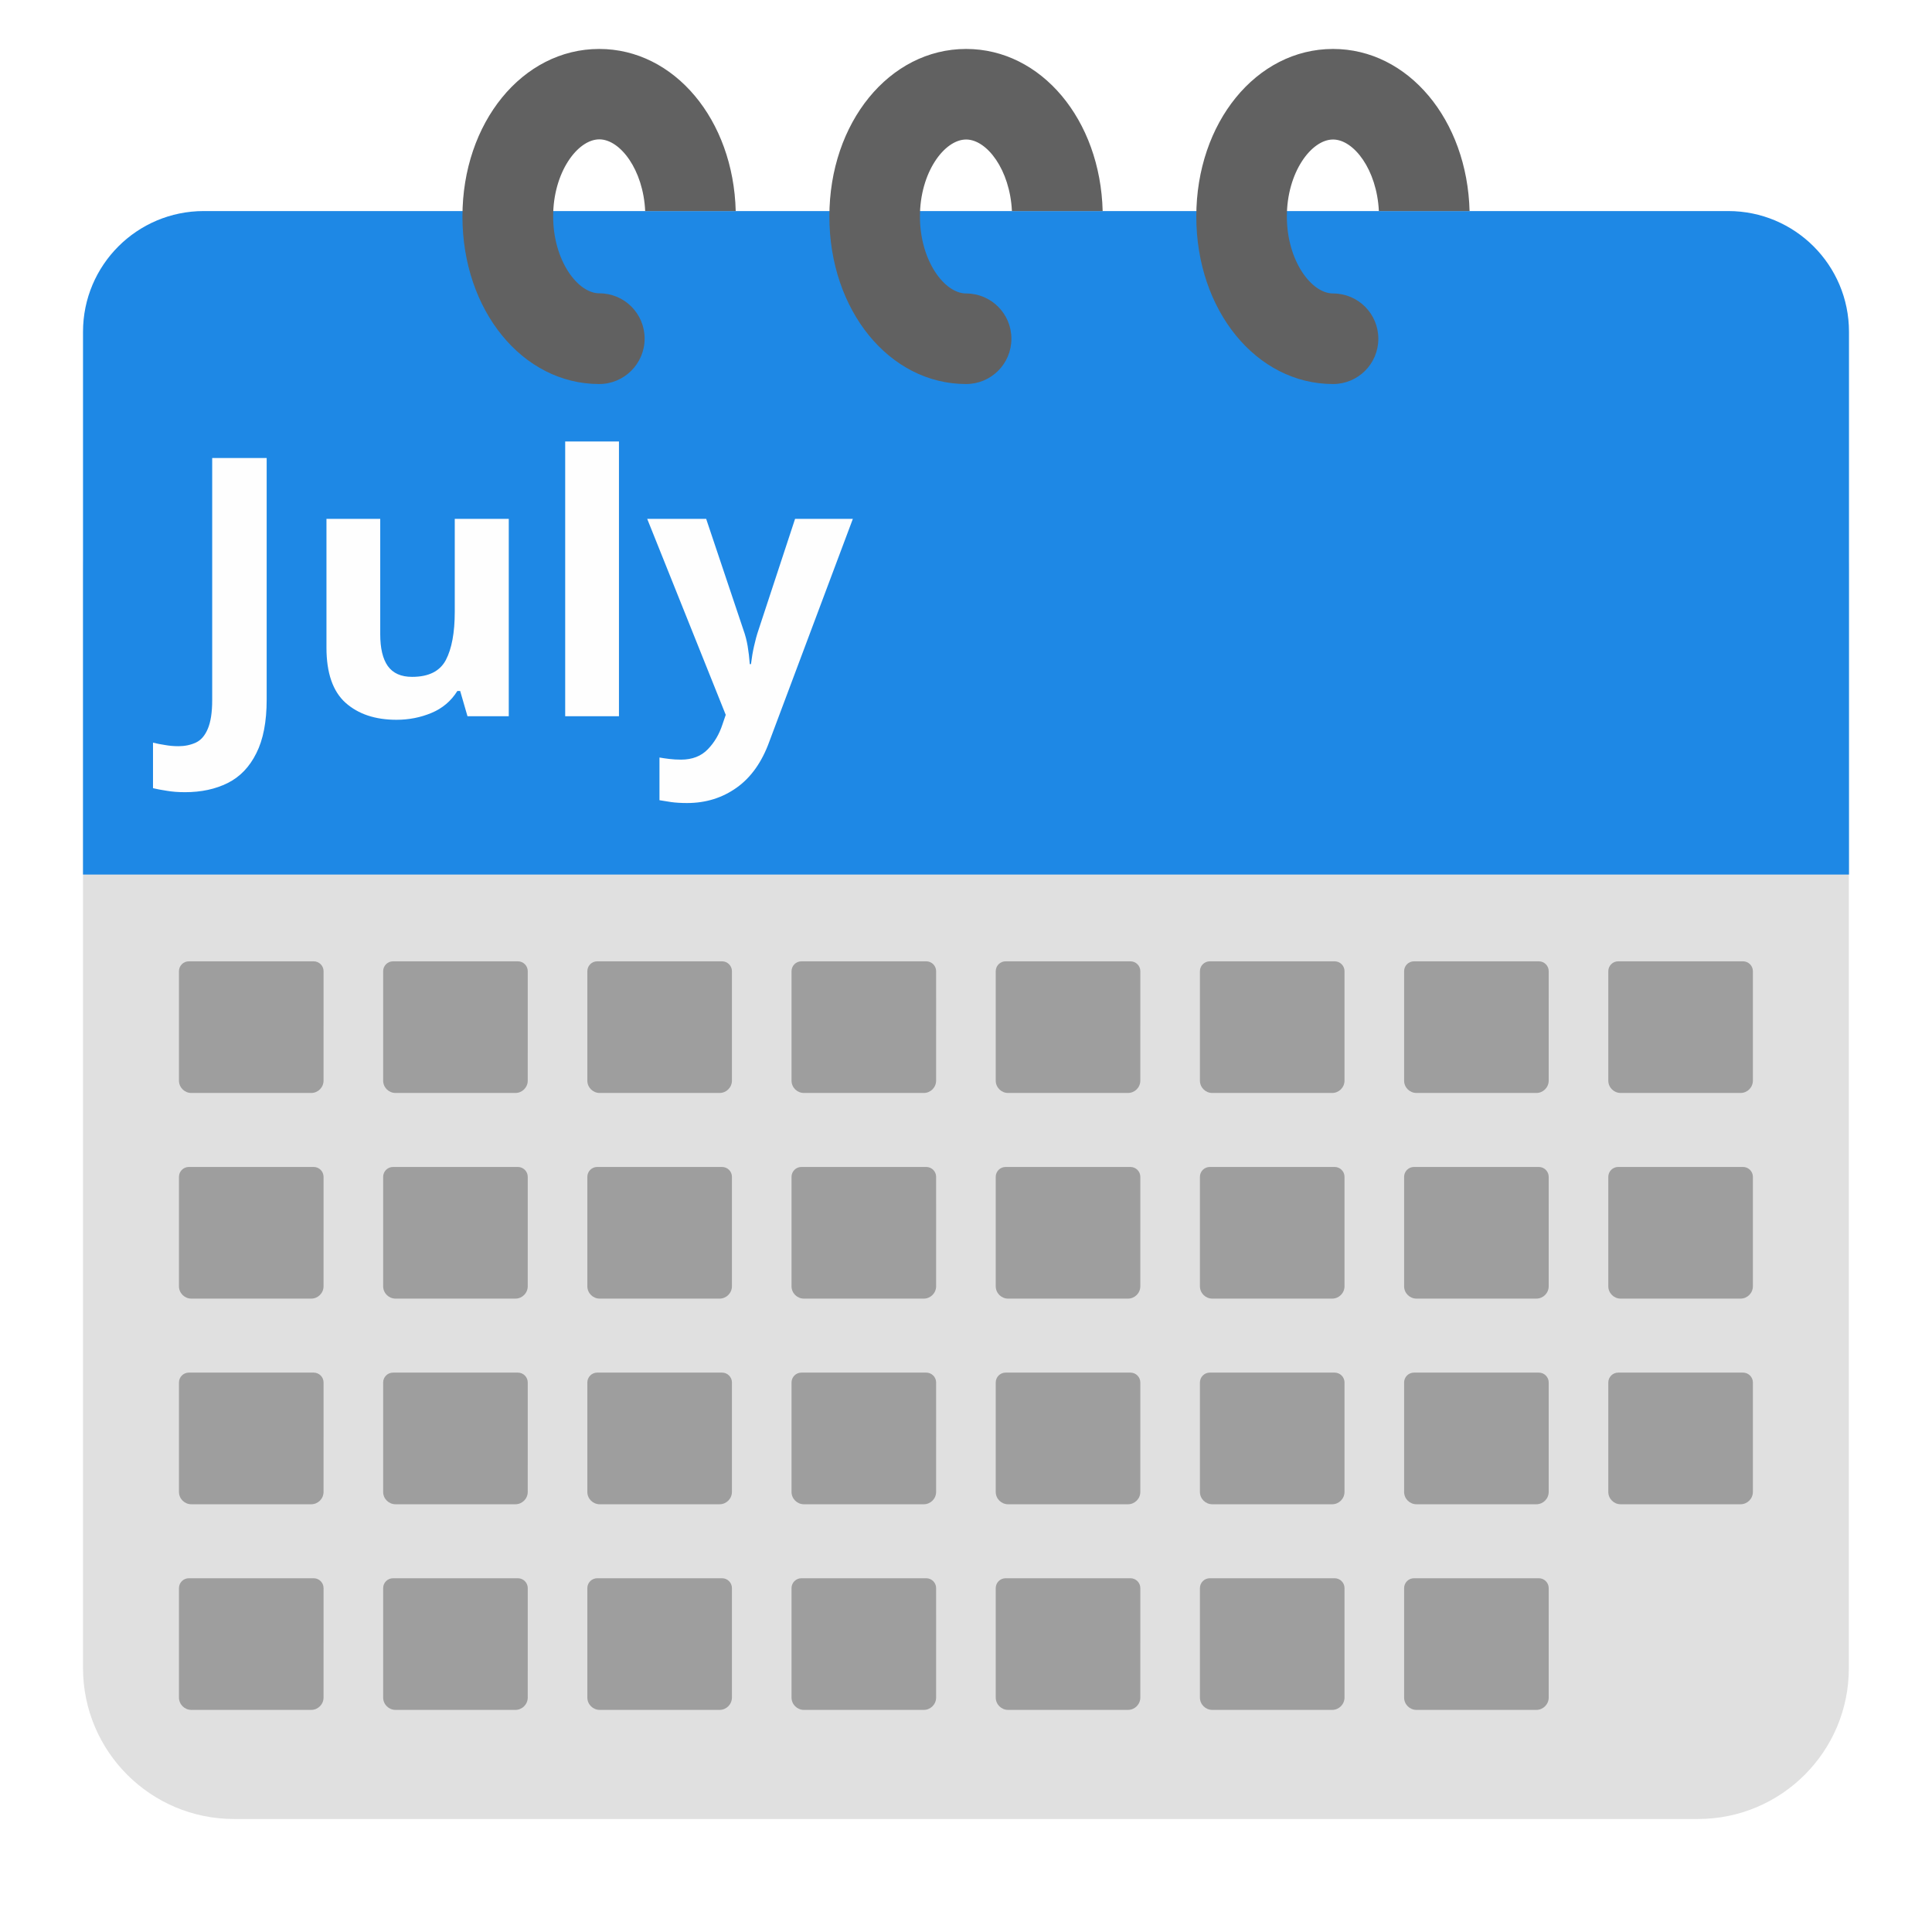
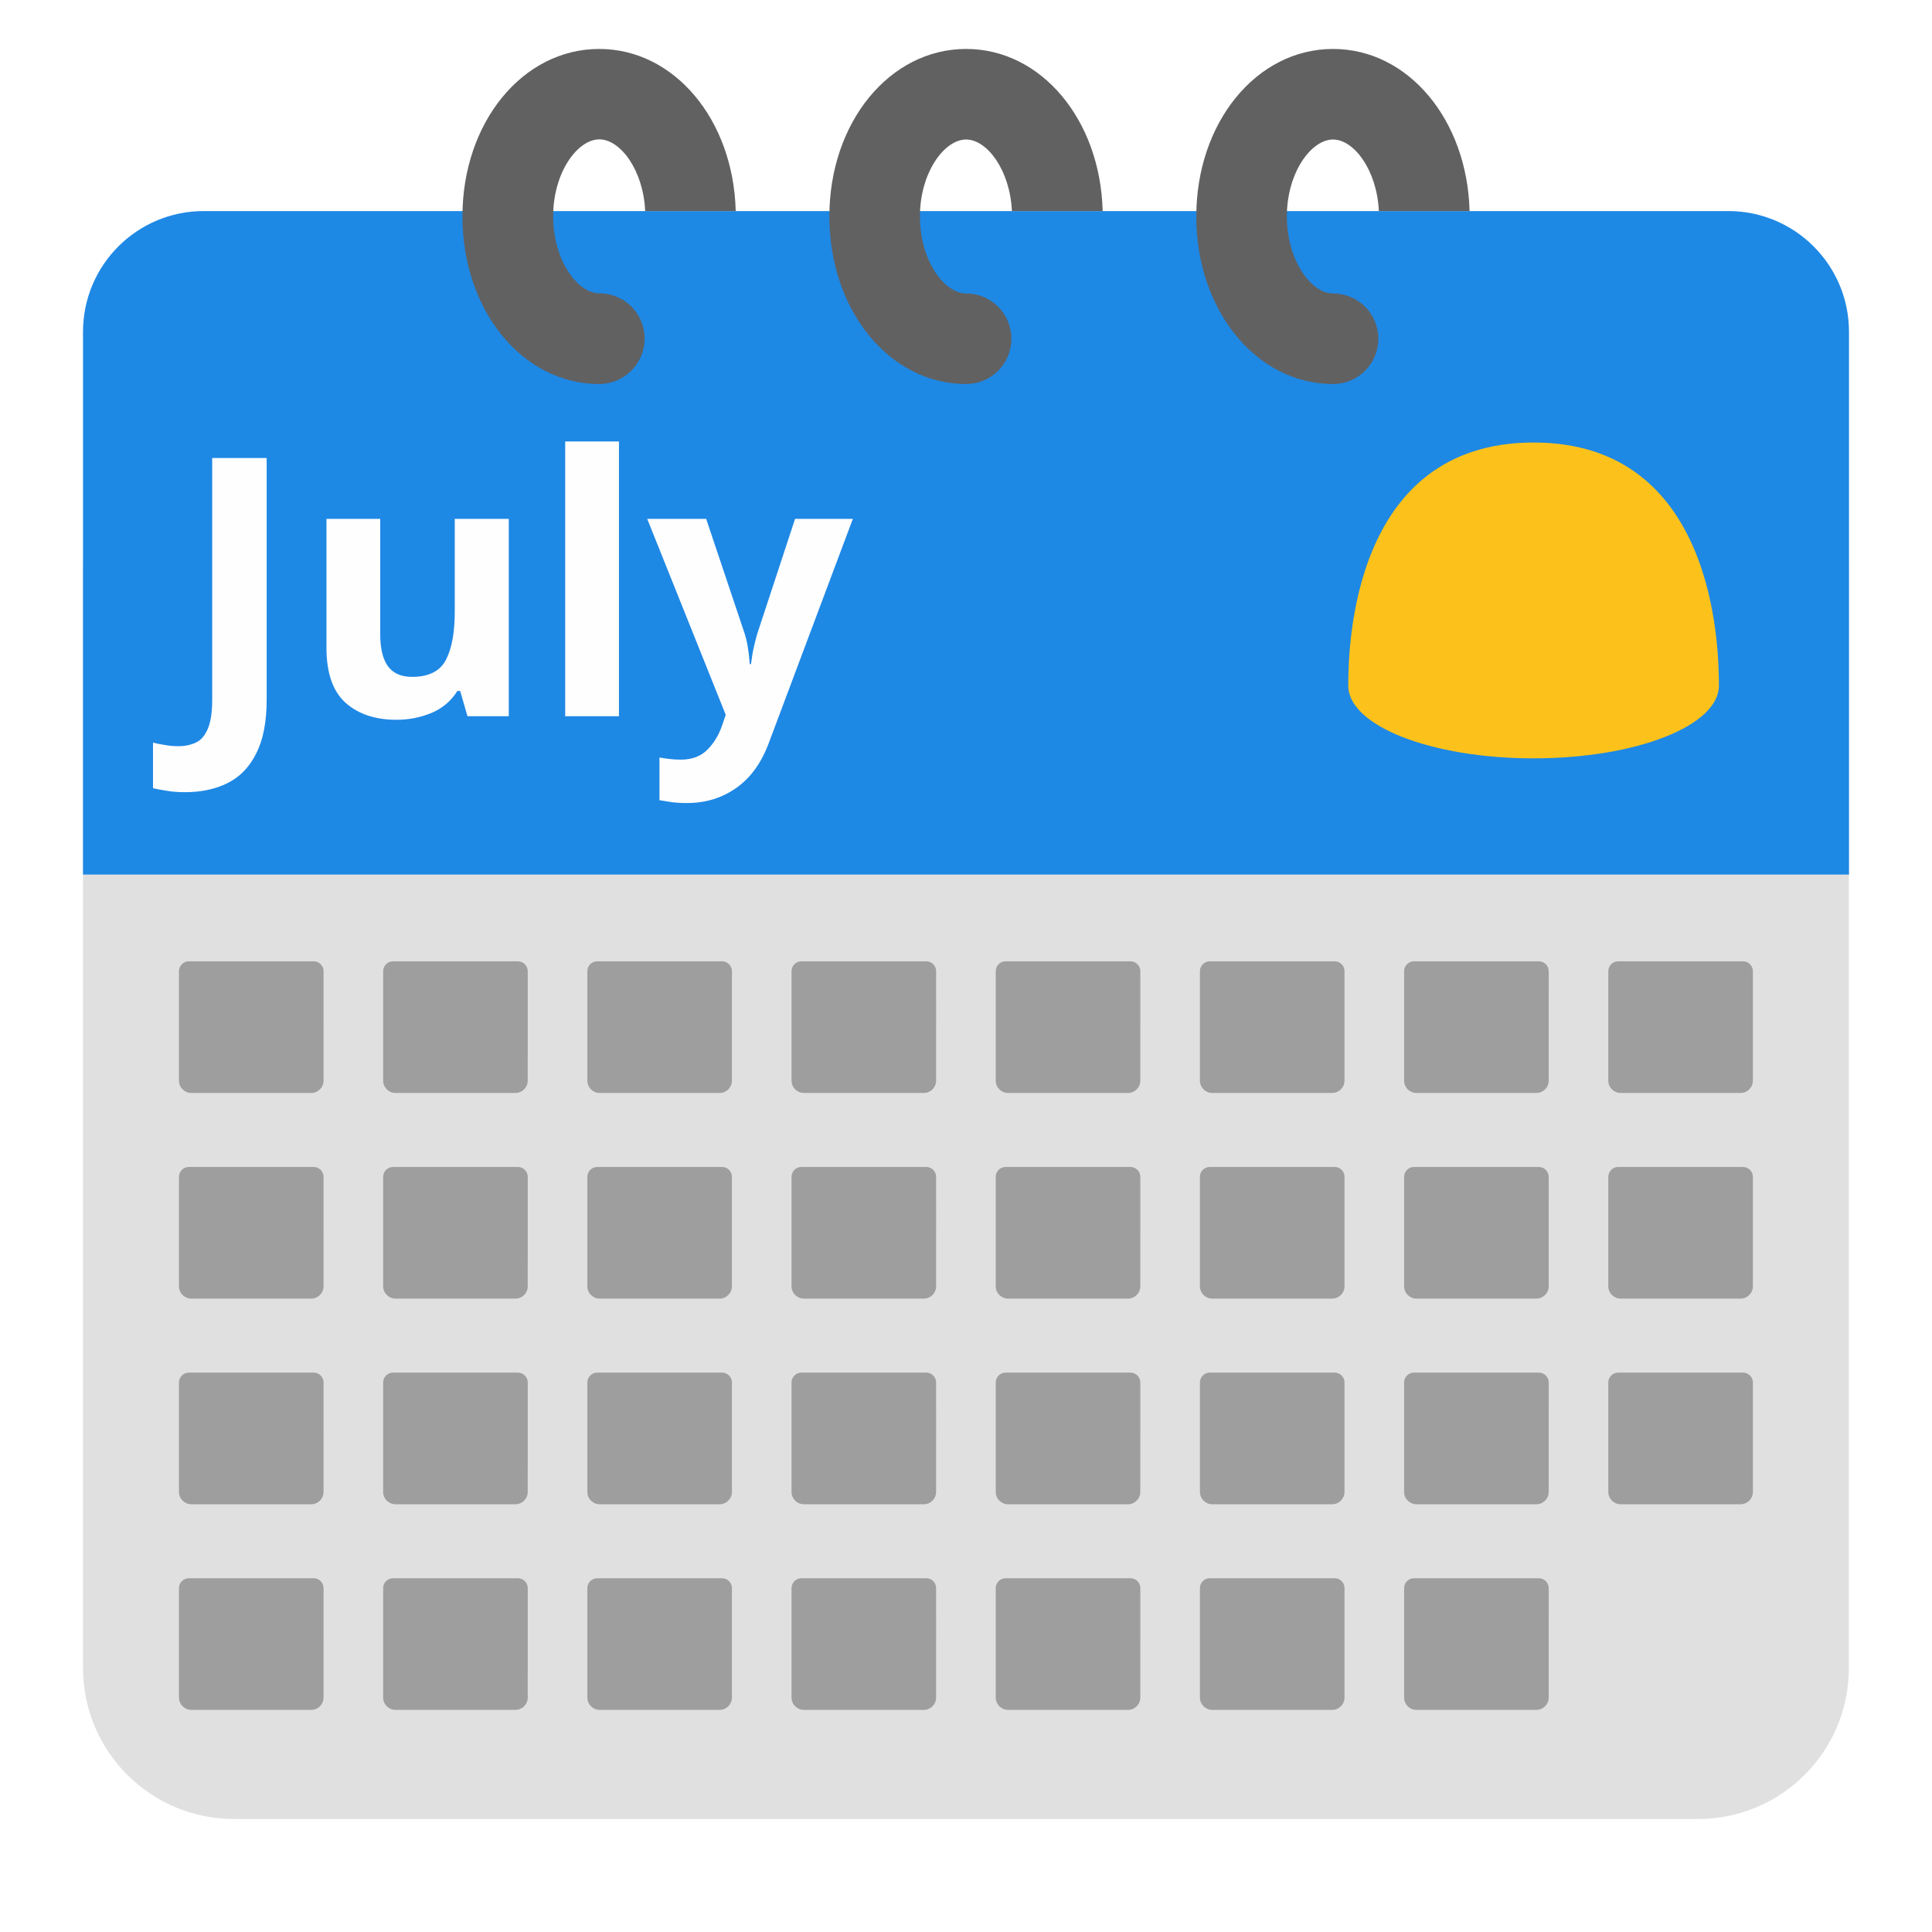
<svg xmlns="http://www.w3.org/2000/svg" width="128" height="128" version="1.1" id="svg12397">
  <defs id="defs12401" />
  <font horiz-adv-x="2048" id="font12361">
    <font-face font-family="Roboto-Bold" underline-position="-150" underline-thickness="100" units-per-em="2048" id="font-face12347" />
    <glyph d="M801 0H512v1114l-345-107v235l603 216h31z" horiz-adv-x="1175" unicode="1" id="glyph12349" />
    <glyph d="M1089 1294L526 0H221l564 1222H61v234h1028z" horiz-adv-x="1175" unicode="7" id="glyph12351" />
    <glyph d="M717 1456h300V448c0-93-20-174-61-245S857 77 782 38 623-20 529-20C375-20 255 19 169 98 83 176 40 287 40 430h302c0-71 15-124 45-158s77-51 142-51c57 0 103 20 137 59s51 95 51 168z" horiz-adv-x="1144" unicode="J" id="glyph12353" />
    <glyph d="M416 0H126v1536h290z" horiz-adv-x="543" unicode="l" id="glyph12355" />
    <glyph d="M759 110C688 23 589-20 463-20 347-20 259 13 198 80s-93 164-94 293v709h289V383c0-113 51-169 154-169 98 0 165 34 202 102v766h290V0H767z" horiz-adv-x="1146" unicode="u" id="glyph12357" />
    <glyph d="M515 409l200 673h310L590-168l-24-57c-65-141-171-212-320-212-42 0-85 6-128 19v219l44-1c55 0 96 8 123 25s48 44 63 83l34 89L3 1082h311z" horiz-adv-x="1028" unicode="y" id="glyph12359" />
  </font>
  <path d="m 112.5,120.513 h -97 c -5.52,0 -10,-4.48 -10,-10 V 37.783 c 0,-5.76 4.67,-10.43 10.43,-10.43 h 96.13 c 5.76,0 10.43,4.67 10.43,10.43 v 72.73 c 0.01,5.52 -4.47,10 -9.99,10 z" fill="#e0e0e0" id="path12369" />
  <path d="M 122.5,57.943 H 5.5 v -35.96 c 0,-4.42 3.58,-8 8,-8 h 101 c 4.42,0 8,3.58 8,8 z" fill="#1e88e5" id="path12373" />
  <path fill="none" d="m 27.49,64.543 h 73.03 V 113.583 H 27.49 Z m 5.63,-44.17 h 61.76 v 33.18 H 33.12 Z" id="path12375" />
  <text style="line-height:1.25;-inkscape-font-specification:'Comic Neue Bold'" x="11.902" y="47.453" font-weight="700" font-size="23.956px" font-family="'Comic Neue'" letter-spacing="0" word-spacing="0" fill="#fefefe" stroke-width="0.88" id="text12391">
    <tspan x="11.902" y="47.453" id="tspan12389" style="stroke-width:0.88">July</tspan>
  </text>
  <path d="m 39.698,3.243 c -5.08,0 -9.06,4.88 -9.06,11.1 0,6.22 3.98,11.1 9.06,11.1 1.66,0 3.01,-1.35 3.01,-3.01 0,-1.66 -1.34,-3 -3,-3 -1.44,0 -3.06,-2.18 -3.06,-5.1 0,-2.92 1.62,-5.1 3.06,-5.1 1.38,0 2.912,2.012 3.037,4.75 h 5.998 c -0.151,-6.046 -4.064,-10.74 -9.045,-10.74 z m 24.31,0 c -5.08,0 -9.06,4.88 -9.06,11.1 0,6.22 3.98,11.1 9.06,11.1 1.66,0 3,-1.34 3,-3 0,-1.66 -1.34,-3 -3,-3 -1.44,0 -3.06,-2.18 -3.06,-5.1 0,-2.92 1.62,-5.1 3.06,-5.1 1.38,0 2.905,2.007 3.034,4.74 h 6.012 c -0.152,-6.046 -4.064,-10.74 -9.045,-10.74 z m 24.31,0 c -5.08,0 -9.06,4.88 -9.06,11.1 0,6.22 3.98,11.1 9.06,11.1 1.66,0 3,-1.34 3,-3 0,-1.66 -1.34,-3 -3,-3 -1.44,0 -3.06,-2.18 -3.06,-5.1 0,-2.92 1.62,-5.1 3.06,-5.1 1.378,0 2.906,2.007 3.035,4.74 h 6.01 C 97.209,7.937 93.298,3.243 88.318,3.243 Z" fill="#616161" id="path12220" />
  <g id="g12828" transform="translate(0,1.666845)">
    <path id="path12795" style="fill:#9e9e9e;stroke-width:1" d="m 12.512,102.896 c -0.362,0 -0.655,0.293 -0.655,0.655 v 7.248 c 0,0.452 0.367,0.819 0.819,0.819 2.647,0 5.294,0 7.942,0 0.452,0 0.818,-0.367 0.818,-0.819 l 8.17e-4,-7.248 c 4e-5,-0.362 -0.293,-0.655 -0.655,-0.655 -2.756,0 -5.513,0 -8.269,0 z" />
    <path id="path12797" style="fill:#9e9e9e;stroke-width:1" d="m 26.04,102.896 c -0.362,0 -0.655,0.293 -0.655,0.655 v 7.248 c 0,0.452 0.367,0.819 0.819,0.819 2.647,0 5.294,0 7.942,0 0.452,0 0.818,-0.367 0.818,-0.819 l 8.16e-4,-7.248 c 3.9e-5,-0.362 -0.293,-0.655 -0.655,-0.655 -2.756,0 -5.513,0 -8.269,0 z" />
    <path id="path12799" style="fill:#9e9e9e;stroke-width:1" d="m 39.568,102.896 c -0.362,0 -0.655,0.293 -0.655,0.655 v 7.248 c 0,0.452 0.367,0.819 0.819,0.819 2.647,0 5.294,0 7.942,0 0.452,0 0.818,-0.367 0.818,-0.819 l 8.17e-4,-7.248 c 4e-5,-0.362 -0.293,-0.655 -0.655,-0.655 -2.756,0 -5.513,0 -8.269,0 z" />
    <path id="path12801" style="fill:#9e9e9e;stroke-width:1" d="m 53.096,102.896 c -0.362,0 -0.655,0.293 -0.655,0.655 v 7.248 c 0,0.452 0.367,0.819 0.819,0.819 2.647,0 5.294,0 7.942,0 0.452,0 0.818,-0.367 0.818,-0.819 l 8.16e-4,-7.248 c 4e-5,-0.362 -0.293,-0.655 -0.655,-0.655 -2.756,0 -5.513,0 -8.269,0 z" />
    <path id="path12803" style="fill:#9e9e9e;stroke-width:1" d="m 66.625,102.896 c -0.362,0 -0.655,0.293 -0.655,0.655 v 7.248 c 0,0.452 0.367,0.819 0.819,0.819 2.647,0 5.294,0 7.942,0 0.452,0 0.818,-0.367 0.818,-0.819 l 8.16e-4,-7.248 c 4.1e-5,-0.362 -0.293,-0.655 -0.655,-0.655 -2.756,0 -5.513,0 -8.269,0 z" />
    <path id="path12805" style="fill:#9e9e9e;stroke-width:1" d="m 93.681,102.896 c -0.362,0 -0.655,0.293 -0.655,0.655 v 7.248 c 0,0.452 0.367,0.819 0.819,0.819 2.647,0 5.294,0 7.942,0 0.452,0 0.818,-0.367 0.818,-0.819 l 8.1e-4,-7.248 c 4e-5,-0.362 -0.293,-0.655 -0.655,-0.655 -2.756,0 -5.513,0 -8.269,0 z" />
    <path id="path12807" style="fill:#9e9e9e;stroke-width:1" d="m 80.153,102.896 c -0.362,0 -0.655,0.293 -0.655,0.655 v 7.248 c 0,0.452 0.367,0.819 0.819,0.819 2.647,0 5.294,0 7.942,0 0.452,0 0.818,-0.367 0.818,-0.819 l 8.22e-4,-7.248 c 4.2e-5,-0.362 -0.293,-0.655 -0.655,-0.655 -2.756,0 -5.513,0 -8.269,0 z" />
  </g>
  <g id="g12858">
    <path id="path12750" style="fill:#9e9e9e;stroke-width:1" d="m 12.512,63.69 c -0.362,0 -0.655,0.293 -0.655,0.655 v 7.248 c 0,0.452 0.367,0.819 0.819,0.819 2.647,0 5.294,0 7.942,0 0.452,0 0.818,-0.367 0.818,-0.819 l 8.17e-4,-7.248 c 4e-5,-0.362 -0.293,-0.655 -0.655,-0.655 -2.756,0 -5.513,0 -8.269,0 z" />
    <path id="path12755" style="fill:#9e9e9e;stroke-width:1" d="m 26.04,63.69 c -0.362,0 -0.655,0.293 -0.655,0.655 v 7.248 c 0,0.452 0.367,0.819 0.819,0.819 2.647,0 5.294,0 7.942,0 0.452,0 0.818,-0.367 0.818,-0.819 l 8.16e-4,-7.248 c 3.9e-5,-0.362 -0.293,-0.655 -0.655,-0.655 -2.756,0 -5.513,0 -8.269,0 z" />
    <path id="path12757" style="fill:#9e9e9e;stroke-width:1" d="m 39.568,63.69 c -0.362,0 -0.655,0.293 -0.655,0.655 v 7.248 c 0,0.452 0.367,0.819 0.819,0.819 2.647,0 5.294,0 7.942,0 0.452,0 0.818,-0.367 0.818,-0.819 l 8.17e-4,-7.248 c 4e-5,-0.362 -0.293,-0.655 -0.655,-0.655 -2.756,0 -5.513,0 -8.269,0 z" />
    <path id="path12759" style="fill:#9e9e9e;stroke-width:1" d="m 53.096,63.69 c -0.362,0 -0.655,0.293 -0.655,0.655 v 7.248 c 0,0.452 0.367,0.819 0.819,0.819 2.647,0 5.294,0 7.942,0 0.452,0 0.818,-0.367 0.818,-0.819 l 8.16e-4,-7.248 c 4e-5,-0.362 -0.293,-0.655 -0.655,-0.655 -2.756,0 -5.513,0 -8.269,0 z" />
    <path id="path12761" style="fill:#9e9e9e;stroke-width:1" d="m 66.625,63.69 c -0.362,0 -0.655,0.293 -0.655,0.655 v 7.248 c 0,0.452 0.367,0.819 0.819,0.819 2.647,0 5.294,0 7.942,0 0.452,0 0.818,-0.367 0.818,-0.819 l 8.16e-4,-7.248 c 4.1e-5,-0.362 -0.293,-0.655 -0.655,-0.655 -2.756,0 -5.513,0 -8.269,0 z" />
    <path id="path12763" style="fill:#9e9e9e;stroke-width:1" d="m 93.681,63.69 c -0.362,0 -0.655,0.293 -0.655,0.655 v 7.248 c 0,0.452 0.367,0.819 0.819,0.819 2.647,0 5.294,0 7.942,0 0.452,0 0.818,-0.367 0.818,-0.819 l 8.1e-4,-7.248 c 4e-5,-0.362 -0.293,-0.655 -0.655,-0.655 -2.756,0 -5.513,0 -8.269,0 z" />
    <path id="path12765" style="fill:#9e9e9e;stroke-width:1" d="m 80.153,63.69 c -0.362,0 -0.655,0.293 -0.655,0.655 v 7.248 c 0,0.452 0.367,0.819 0.819,0.819 2.647,0 5.294,0 7.942,0 0.452,0 0.818,-0.367 0.818,-0.819 l 8.22e-4,-7.248 c 4.2e-5,-0.362 -0.293,-0.655 -0.655,-0.655 -2.756,0 -5.513,0 -8.269,0 z" />
    <path id="path12811" style="fill:#9e9e9e;stroke-width:1" d="m 107.209,63.69 c -0.362,0 -0.655,0.293 -0.655,0.655 v 7.248 c 0,0.452 0.367,0.819 0.819,0.819 2.647,0 5.294,0 7.942,0 0.452,0 0.818,-0.367 0.818,-0.819 l 8.1e-4,-7.248 c 4e-5,-0.362 -0.293,-0.655 -0.655,-0.655 -2.756,0 -5.513,0 -8.269,0 z" />
  </g>
  <g id="g12848" transform="translate(0,0.0055849)">
    <path id="path12767" style="fill:#9e9e9e;stroke-width:1" d="m 12.512,77.309 c -0.362,0 -0.655,0.293 -0.655,0.655 v 7.248 c 0,0.452 0.367,0.819 0.819,0.819 2.647,0 5.294,0 7.942,0 0.452,0 0.818,-0.367 0.818,-0.819 l 8.17e-4,-7.248 c 4e-5,-0.362 -0.293,-0.655 -0.655,-0.655 -2.756,0 -5.513,0 -8.269,0 z" />
    <path id="path12769" style="fill:#9e9e9e;stroke-width:1" d="m 26.04,77.309 c -0.362,0 -0.655,0.293 -0.655,0.655 v 7.248 c 0,0.452 0.367,0.819 0.819,0.819 2.647,0 5.294,0 7.942,0 0.452,0 0.818,-0.367 0.818,-0.819 l 8.16e-4,-7.248 c 3.9e-5,-0.362 -0.293,-0.655 -0.655,-0.655 -2.756,0 -5.513,0 -8.269,0 z" />
    <path id="path12771" style="fill:#9e9e9e;stroke-width:1" d="m 39.568,77.309 c -0.362,0 -0.655,0.293 -0.655,0.655 v 7.248 c 0,0.452 0.367,0.819 0.819,0.819 2.647,0 5.294,0 7.942,0 0.452,0 0.818,-0.367 0.818,-0.819 l 8.17e-4,-7.248 c 4e-5,-0.362 -0.293,-0.655 -0.655,-0.655 -2.756,0 -5.513,0 -8.269,0 z" />
    <path id="path12773" style="fill:#9e9e9e;stroke-width:1" d="m 53.096,77.309 c -0.362,0 -0.655,0.293 -0.655,0.655 v 7.248 c 0,0.452 0.367,0.819 0.819,0.819 2.647,0 5.294,0 7.942,0 0.452,0 0.818,-0.367 0.818,-0.819 l 8.16e-4,-7.248 c 4e-5,-0.362 -0.293,-0.655 -0.655,-0.655 -2.756,0 -5.513,0 -8.269,0 z" />
    <path id="path12775" style="fill:#9e9e9e;stroke-width:1" d="m 66.625,77.309 c -0.362,0 -0.655,0.293 -0.655,0.655 v 7.248 c 0,0.452 0.367,0.819 0.819,0.819 2.647,0 5.294,0 7.942,0 0.452,0 0.818,-0.367 0.818,-0.819 l 8.16e-4,-7.248 c 4.1e-5,-0.362 -0.293,-0.655 -0.655,-0.655 -2.756,0 -5.513,0 -8.269,0 z" />
    <path id="path12777" style="fill:#9e9e9e;stroke-width:1" d="m 93.681,77.309 c -0.362,0 -0.655,0.293 -0.655,0.655 v 7.248 c 0,0.452 0.367,0.819 0.819,0.819 2.647,0 5.294,0 7.942,0 0.452,0 0.818,-0.367 0.818,-0.819 l 8.1e-4,-7.248 c 4e-5,-0.362 -0.293,-0.655 -0.655,-0.655 -2.756,0 -5.513,0 -8.269,0 z" />
    <path id="path12779" style="fill:#9e9e9e;stroke-width:1" d="m 80.153,77.309 c -0.362,0 -0.655,0.293 -0.655,0.655 v 7.248 c 0,0.452 0.367,0.819 0.819,0.819 2.647,0 5.294,0 7.942,0 0.452,0 0.818,-0.367 0.818,-0.819 l 8.22e-4,-7.248 c 4.2e-5,-0.362 -0.293,-0.655 -0.655,-0.655 -2.756,0 -5.513,0 -8.269,0 z" />
    <path id="path12813" style="fill:#9e9e9e;stroke-width:1" d="m 107.209,77.309 c -0.362,0 -0.655,0.293 -0.655,0.655 v 7.248 c 0,0.452 0.367,0.819 0.819,0.819 2.647,0 5.294,0 7.942,0 0.452,0 0.818,-0.367 0.818,-0.819 l 8.1e-4,-7.248 c 4e-5,-0.362 -0.293,-0.655 -0.655,-0.655 -2.756,0 -5.513,0 -8.269,0 z" />
  </g>
  <g id="g12838" transform="translate(0,1.896987)">
    <path id="path12781" style="fill:#9e9e9e;stroke-width:1" d="m 12.512,89.042 c -0.362,0 -0.655,0.293 -0.655,0.655 v 7.248 c 0,0.452 0.367,0.819 0.819,0.819 2.647,0 5.294,0 7.942,0 0.452,0 0.818,-0.367 0.818,-0.819 l 8.17e-4,-7.248 c 4e-5,-0.362 -0.293,-0.655 -0.655,-0.655 -2.756,0 -5.513,0 -8.269,0 z" />
    <path id="path12783" style="fill:#9e9e9e;stroke-width:1" d="m 26.04,89.042 c -0.362,0 -0.655,0.293 -0.655,0.655 v 7.248 c 0,0.452 0.367,0.819 0.819,0.819 2.647,0 5.294,0 7.942,0 0.452,0 0.818,-0.367 0.818,-0.819 l 8.16e-4,-7.248 c 3.9e-5,-0.362 -0.293,-0.655 -0.655,-0.655 -2.756,0 -5.513,0 -8.269,0 z" />
    <path id="path12785" style="fill:#9e9e9e;stroke-width:1" d="m 39.568,89.042 c -0.362,0 -0.655,0.293 -0.655,0.655 v 7.248 c 0,0.452 0.367,0.819 0.819,0.819 2.647,0 5.294,0 7.942,0 0.452,0 0.818,-0.367 0.818,-0.819 l 8.17e-4,-7.248 c 4e-5,-0.362 -0.293,-0.655 -0.655,-0.655 -2.756,0 -5.513,0 -8.269,0 z" />
    <path id="path12787" style="fill:#9e9e9e;stroke-width:1" d="m 53.096,89.042 c -0.362,0 -0.655,0.293 -0.655,0.655 v 7.248 c 0,0.452 0.367,0.819 0.819,0.819 2.647,0 5.294,0 7.942,0 0.452,0 0.818,-0.367 0.818,-0.819 l 8.16e-4,-7.248 c 4e-5,-0.362 -0.293,-0.655 -0.655,-0.655 -2.756,0 -5.513,0 -8.269,0 z" />
    <path id="path12789" style="fill:#9e9e9e;stroke-width:1" d="m 66.625,89.042 c -0.362,0 -0.655,0.293 -0.655,0.655 v 7.248 c 0,0.452 0.367,0.819 0.819,0.819 2.647,0 5.294,0 7.942,0 0.452,0 0.818,-0.367 0.818,-0.819 l 8.16e-4,-7.248 c 4.1e-5,-0.362 -0.293,-0.655 -0.655,-0.655 -2.756,0 -5.513,0 -8.269,0 z" />
    <path id="path12791" style="fill:#9e9e9e;stroke-width:1" d="m 93.681,89.042 c -0.362,0 -0.655,0.293 -0.655,0.655 v 7.248 c 0,0.452 0.367,0.819 0.819,0.819 2.647,0 5.294,0 7.942,0 0.452,0 0.818,-0.367 0.818,-0.819 l 8.1e-4,-7.248 c 4e-5,-0.362 -0.293,-0.655 -0.655,-0.655 -2.756,0 -5.513,0 -8.269,0 z" />
    <path id="path12793" style="fill:#9e9e9e;stroke-width:1" d="m 80.153,89.042 c -0.362,0 -0.655,0.293 -0.655,0.655 v 7.248 c 0,0.452 0.367,0.819 0.819,0.819 2.647,0 5.294,0 7.942,0 0.452,0 0.818,-0.367 0.818,-0.819 l 8.22e-4,-7.248 c 4.2e-5,-0.362 -0.293,-0.655 -0.655,-0.655 -2.756,0 -5.513,0 -8.269,0 z" />
    <path id="path12815" style="fill:#9e9e9e;stroke-width:1" d="m 107.209,89.042 c -0.362,0 -0.655,0.293 -0.655,0.655 v 7.248 c 0,0.452 0.367,0.819 0.819,0.819 2.647,0 5.294,0 7.942,0 0.452,0 0.818,-0.367 0.818,-0.819 l 8.1e-4,-7.248 c 4e-5,-0.362 -0.293,-0.655 -0.655,-0.655 -2.756,0 -5.513,0 -8.269,0 z" />
  </g>
+   <path d="m 101.605,29.318 c -11.995,0 -12.279,13.445 -12.279,16.107 0,2.663 5.497,4.818 12.279,4.818 6.782,0 12.277,-2.155 12.277,-4.818 0,-2.661 -0.284,-16.107 -12.277,-16.107 z" style="clip-rule:evenodd;fill:#fcc21b;fill-rule:nonzero;stroke-width:1" id="path18948" />
</svg>
